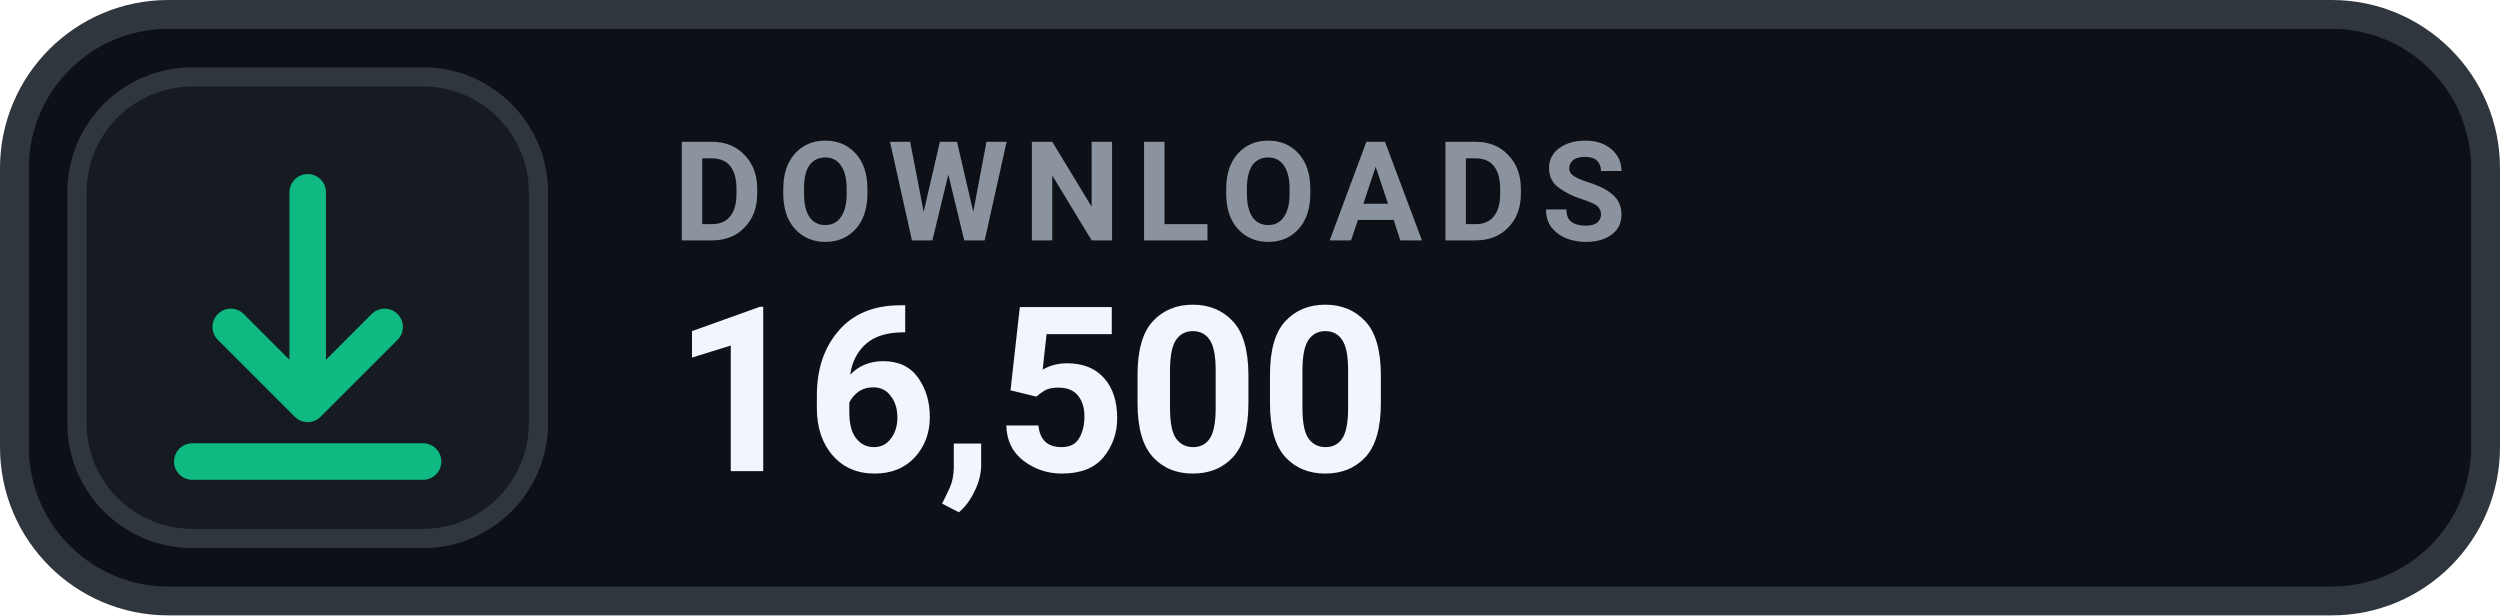
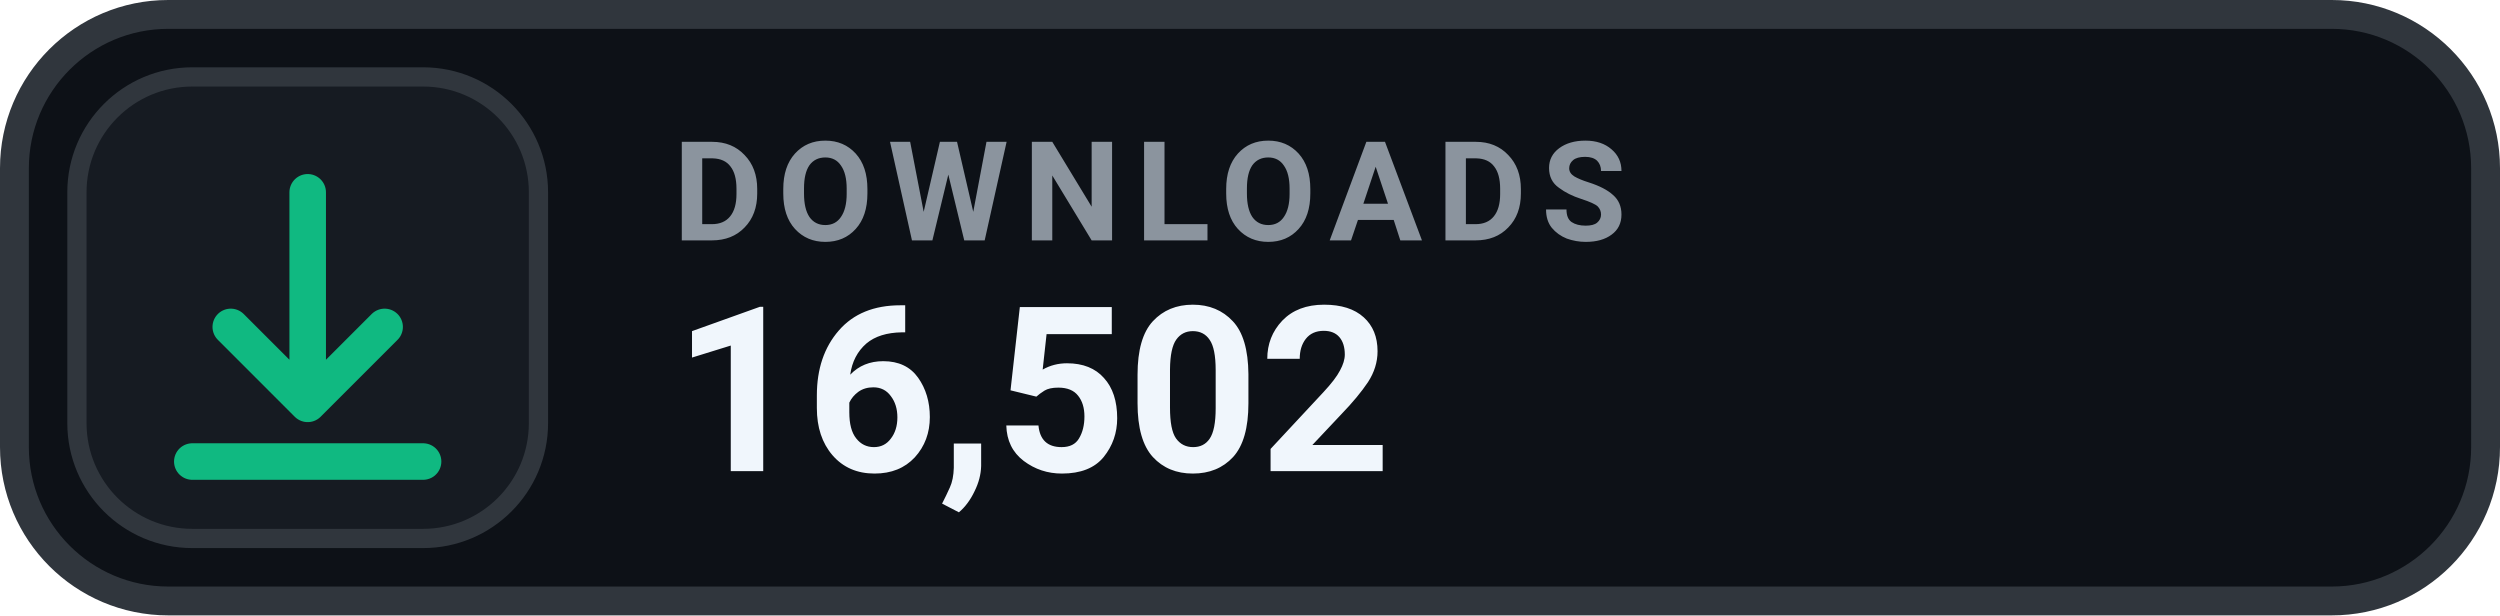
- <svg xmlns="http://www.w3.org/2000/svg" width="130" height="32" viewBox="0 0 130 32" role="img" aria-label="DOWNLOADS 16,500">
+ <svg xmlns="http://www.w3.org/2000/svg" width="130" height="32" viewBox="0 0 130 32" role="img" aria-label="DOWNLOADS 16,502">
  <rect x=".75" y=".75" width="128.5" height="30.5" rx="8" fill="#0D1117" stroke="#30363D" stroke-width="1.5" />
  <rect x="4" y="4" width="24" height="24" rx="6" fill="#161B22" stroke="#30363D" stroke-width="1" />
  <g transform="translate(16 16)" style="color:#10B981;">
    <path d="M0 -6 v11 m0 0 l4 -4 m-4 4 l-4 -4 M-6 8 h12" fill="none" stroke="currentColor" stroke-width="1.9" stroke-linecap="round" stroke-linejoin="round" />
  </g>
  <text x="35" y="12.5" fill="#8B949E" font-family="-apple-system,BlinkMacSystemFont,'Segoe UI',Roboto,Helvetica,Arial,sans-serif" font-size="7.2" font-weight="700" letter-spacing=".75">DOWNLOADS</text>
-   <text x="35" y="24.5" fill="#F0F6FC" font-family="-apple-system,BlinkMacSystemFont,'Segoe UI',Roboto,Helvetica,Arial,sans-serif" font-size="12" font-weight="700">16,500</text>
+   <text x="35" y="24.5" fill="#F0F6FC" font-family="-apple-system,BlinkMacSystemFont,'Segoe UI',Roboto,Helvetica,Arial,sans-serif" font-size="12" font-weight="700">16,502</text>
</svg>
